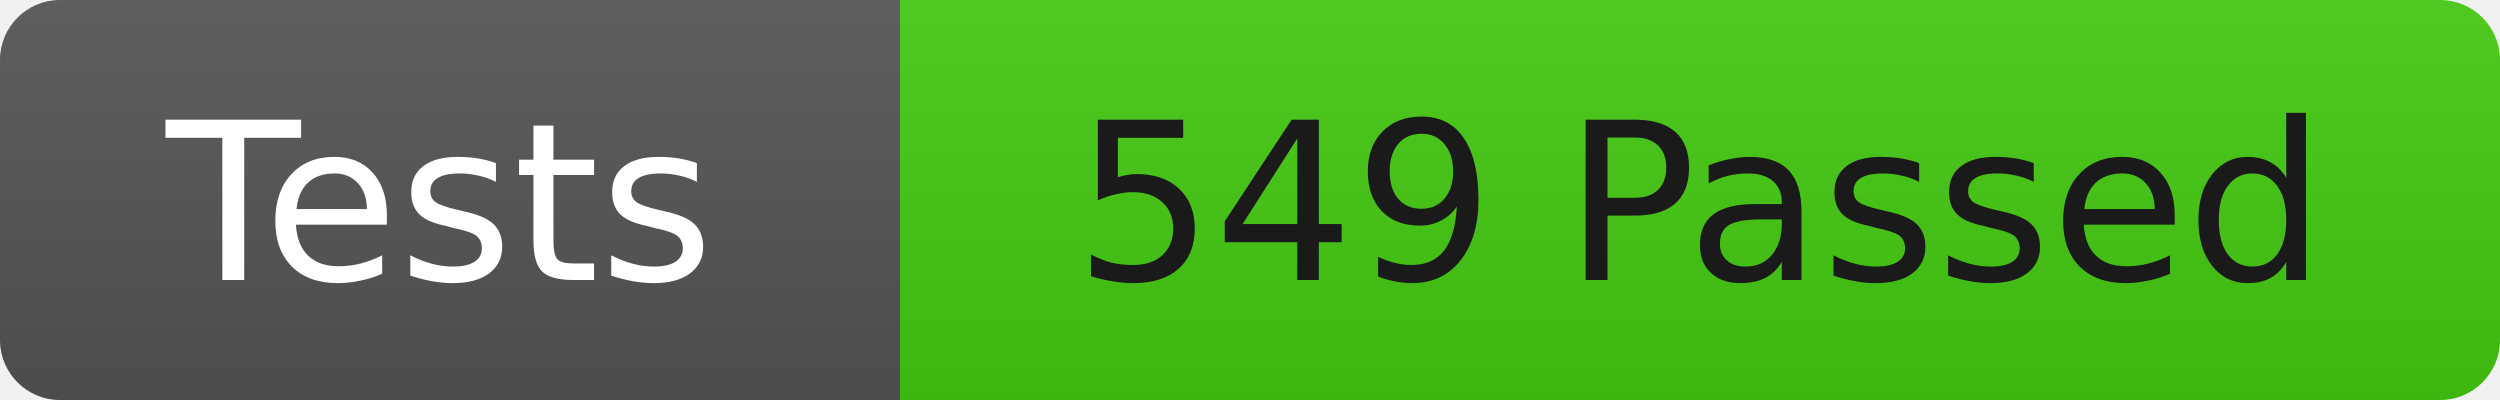
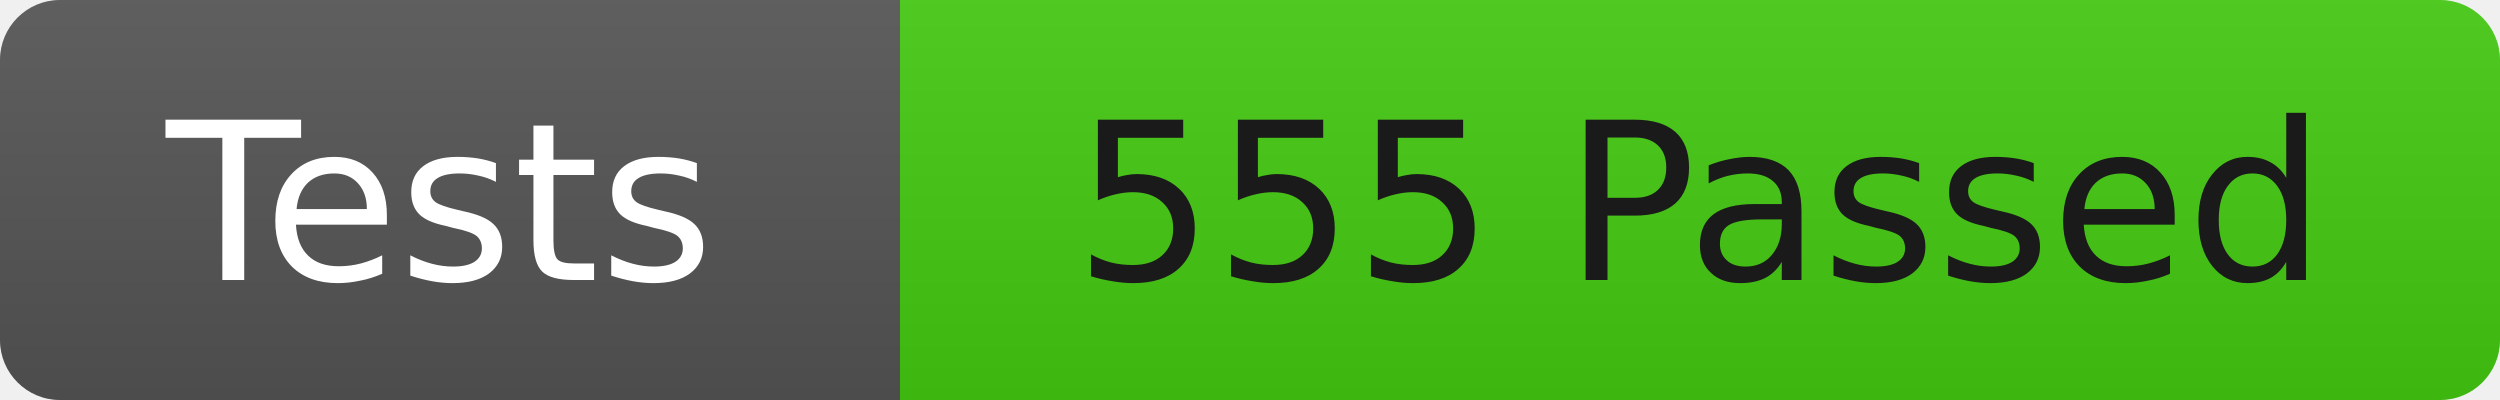
<svg xmlns="http://www.w3.org/2000/svg" width="125" height="20">
  <linearGradient id="b" x2="0" y2="100%">
    <stop offset="0" stop-color="#bbb" stop-opacity=".1" />
    <stop offset="1" stop-opacity=".1" />
  </linearGradient>
  <clipPath id="r">
    <rect width="125" height="20" rx="3" fill="#fff" />
  </clipPath>
  <g clip-path="url(#r)">
    <rect width="45" height="20" fill="#555" />
    <rect x="45" width="80" height="20" fill="#4c1" />
    <rect width="125" height="20" fill="url(#b)" />
  </g>
  <g fill="#fff" font-family="DejaVu Sans,Verdana,Geneva,sans-serif" font-size="11">
    <text x="22" y="14" text-anchor="middle">Tests</text>
-     <text x="85" y="14" fill="#1a1a1a" text-anchor="middle">549 Passed</text>
+     <text x="85" y="14" fill="#1a1a1a" text-anchor="middle">555 Passed</text>
  </g>
</svg>
